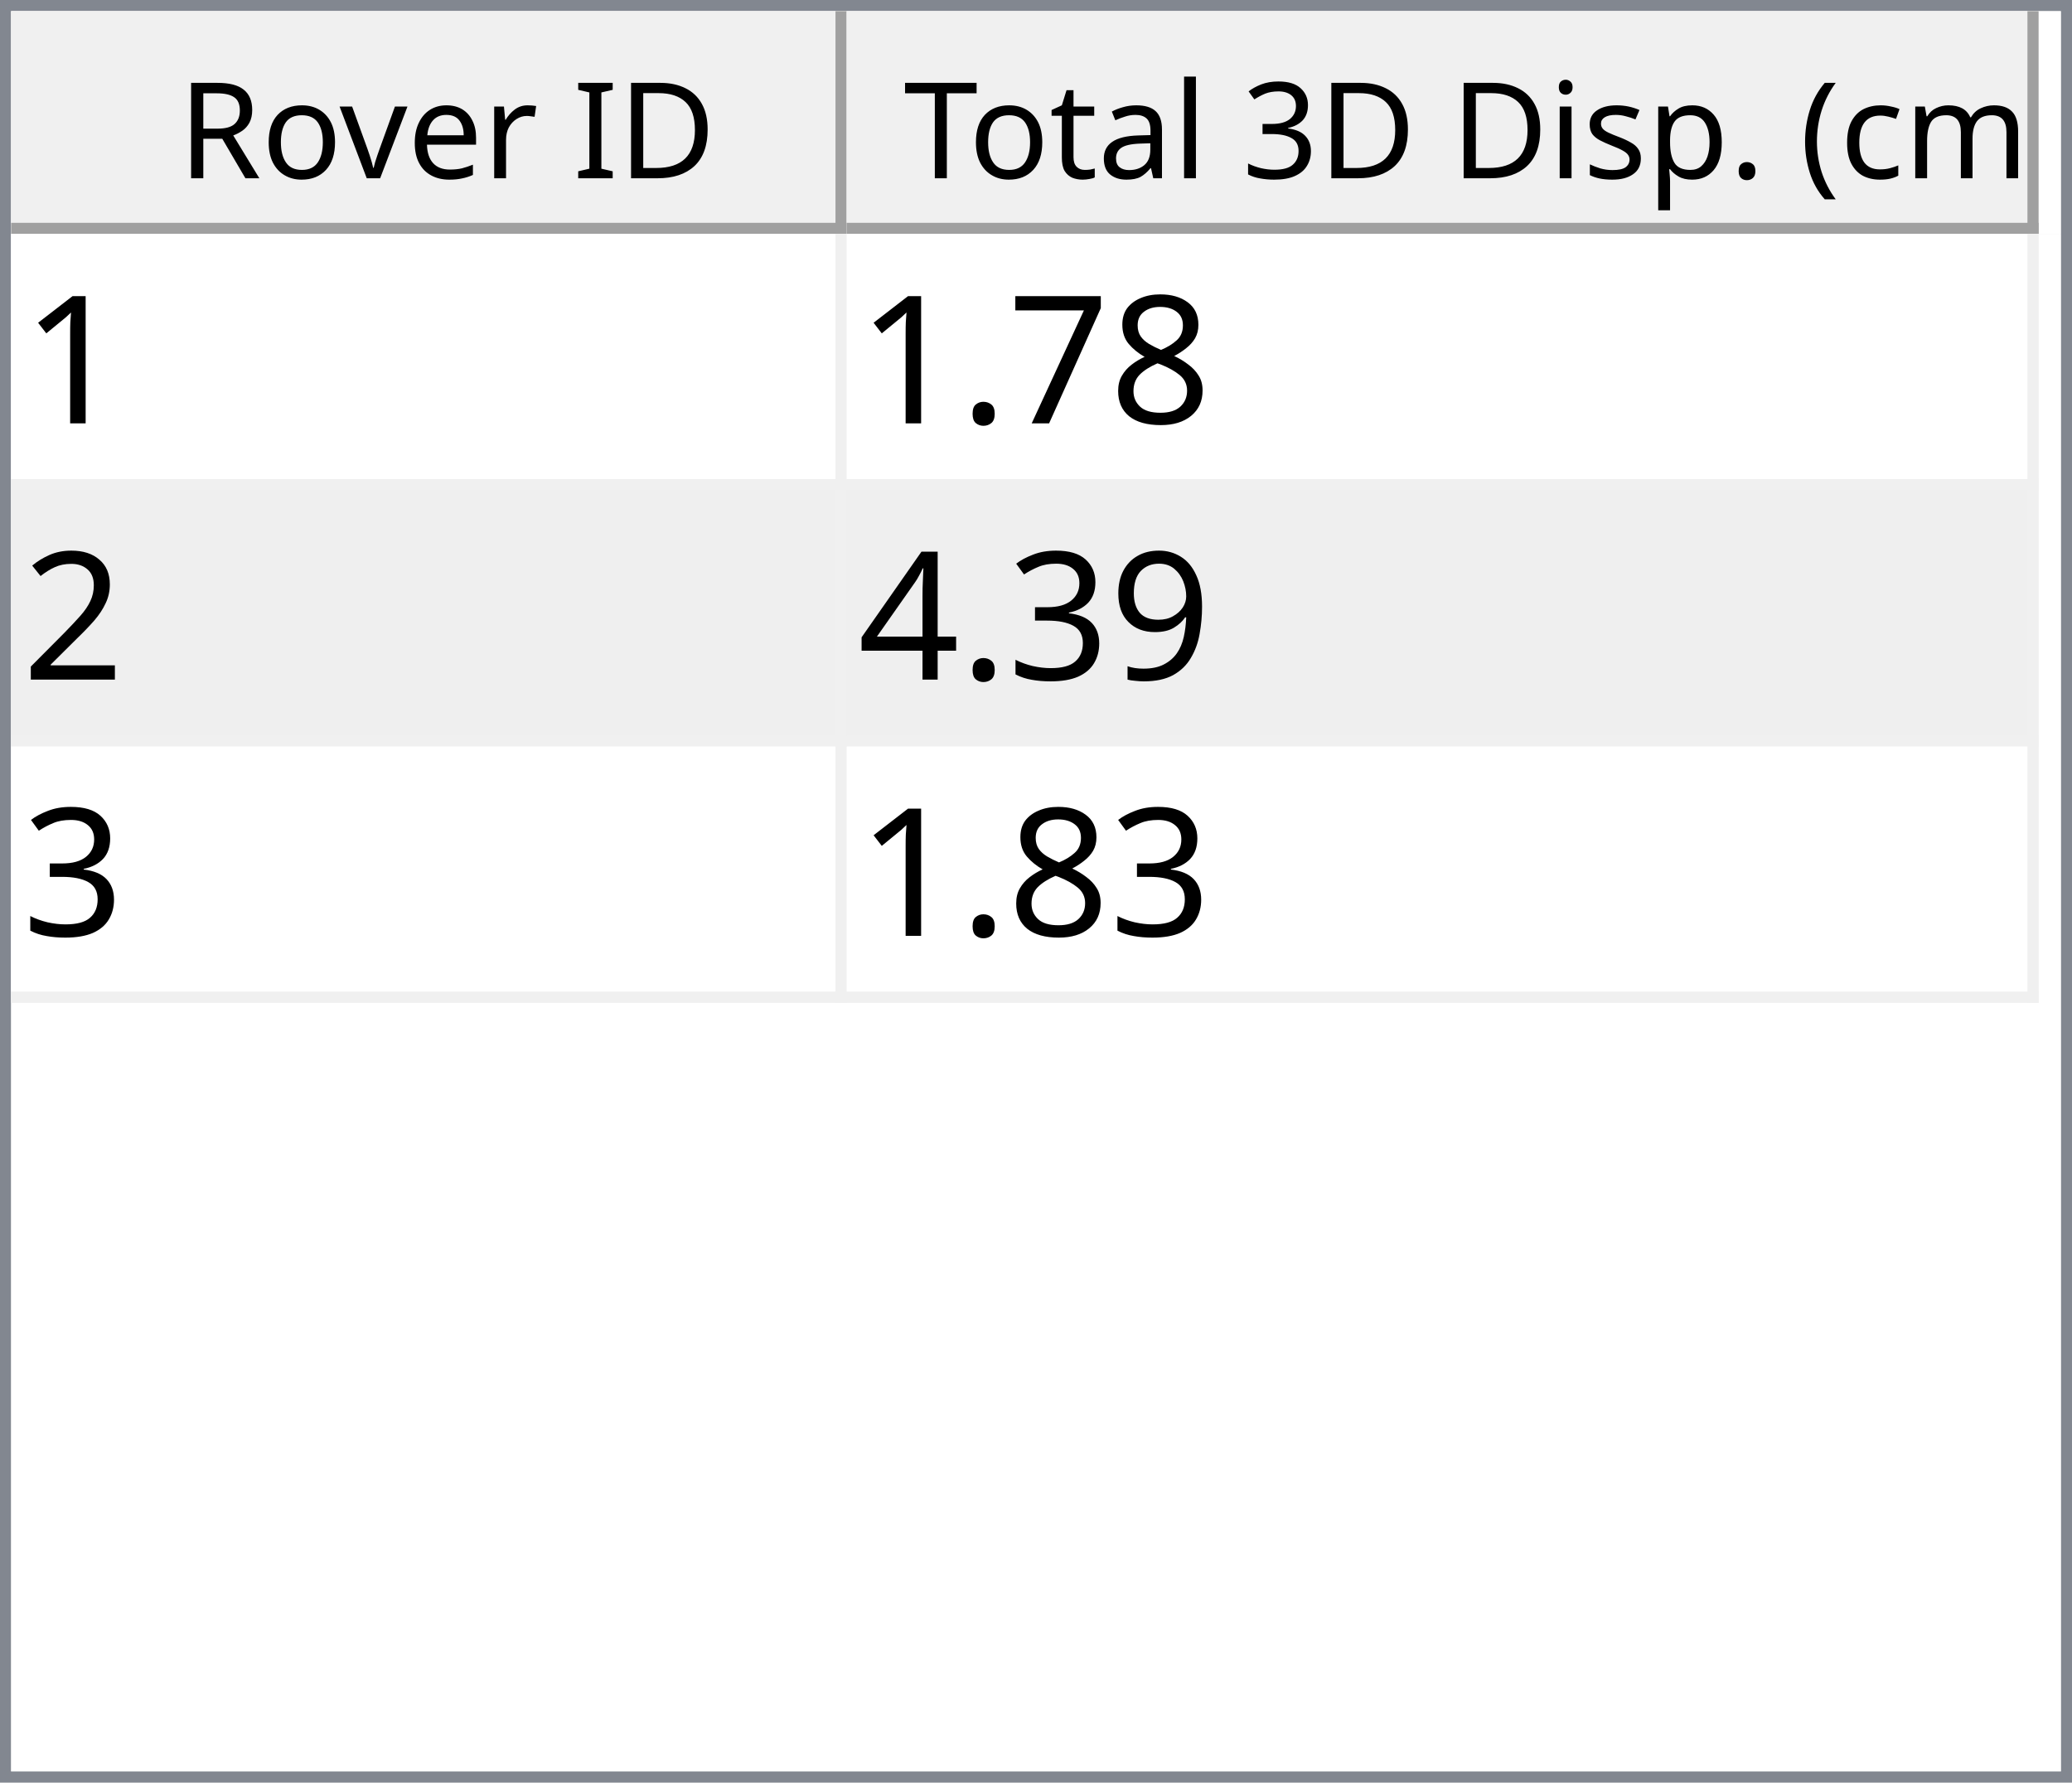
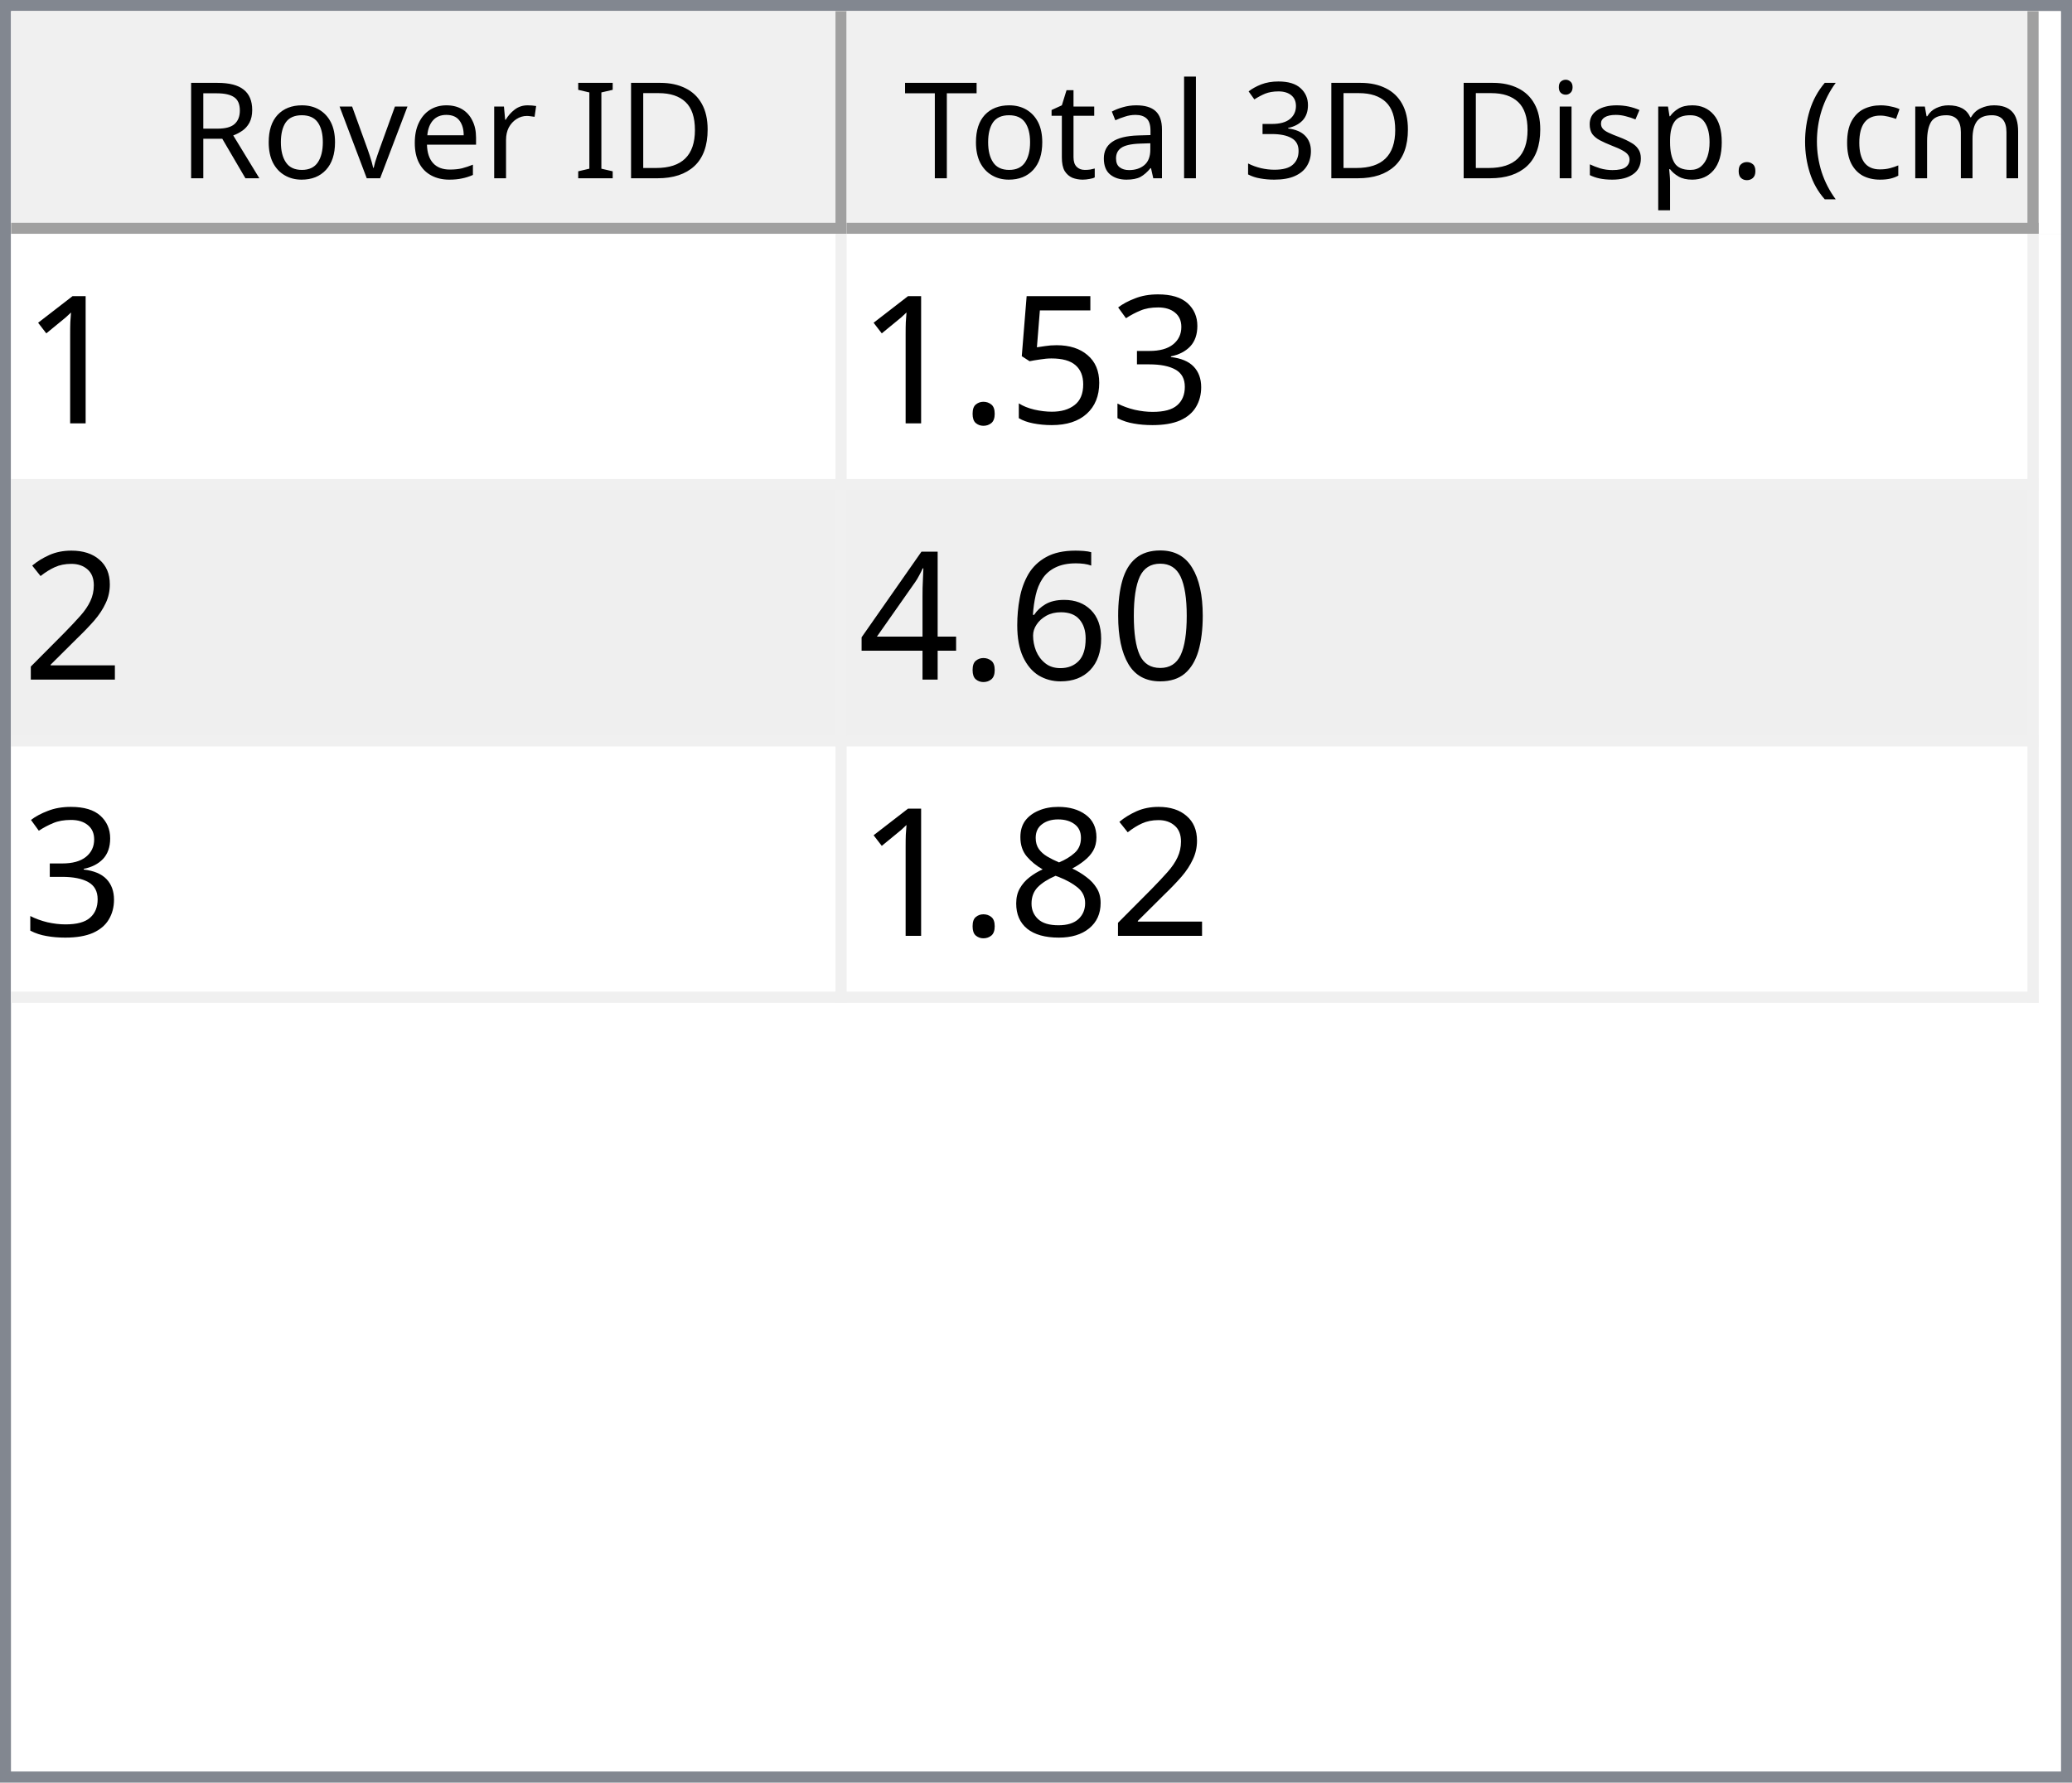
<svg xmlns="http://www.w3.org/2000/svg" style="fill-opacity:1; color-rendering:auto; color-interpolation:auto; text-rendering:auto; stroke:black; stroke-linecap:square; stroke-miterlimit:10; shape-rendering:auto; stroke-opacity:1; fill:black; stroke-dasharray:none; font-weight:normal; stroke-width:1; font-family:'Dialog'; font-style:normal; stroke-linejoin:miter; font-size:12px; stroke-dashoffset:0; image-rendering:auto;" width="186" height="160">
  <defs id="genericDefs" />
  <g>
    <defs id="defs1">
      <clipPath clipPathUnits="userSpaceOnUse" id="clipPath1">
        <path d="M0 0 L186 0 L186 160 L0 160 L0 0 Z" />
      </clipPath>
      <clipPath clipPathUnits="userSpaceOnUse" id="clipPath2">
        <path d="M0 0 L0 160 L186 160 L186 0 Z" />
      </clipPath>
      <clipPath clipPathUnits="userSpaceOnUse" id="clipPath3">
        <path d="M0 0 L0 20 L184 20 L184 0 Z" />
      </clipPath>
      <clipPath clipPathUnits="userSpaceOnUse" id="clipPath4">
        <path d="M0 0 L0 20 L75 20 L75 0 Z" />
      </clipPath>
      <clipPath clipPathUnits="userSpaceOnUse" id="clipPath5">
        <path d="M1 1 L1 19 L74 19 L74 1 Z" />
      </clipPath>
      <clipPath clipPathUnits="userSpaceOnUse" id="clipPath6">
        <path d="M0 0 L0 18 L73 18 L73 0 Z" />
      </clipPath>
      <clipPath clipPathUnits="userSpaceOnUse" id="clipPath7">
        <path d="M-0.5 -0.5 L-0.5 19.5 L74.5 19.5 L74.5 -0.5 Z" />
      </clipPath>
      <clipPath clipPathUnits="userSpaceOnUse" id="clipPath8">
        <path d="M0 0 L0 20 L107 20 L107 0 Z" />
      </clipPath>
      <clipPath clipPathUnits="userSpaceOnUse" id="clipPath9">
        <path d="M1 1 L1 19 L106 19 L106 1 Z" />
      </clipPath>
      <clipPath clipPathUnits="userSpaceOnUse" id="clipPath10">
        <path d="M0 0 L0 18 L105 18 L105 0 Z" />
      </clipPath>
      <clipPath clipPathUnits="userSpaceOnUse" id="clipPath11">
        <path d="M-0.5 -0.5 L-0.5 19.5 L106.5 19.5 L106.5 -0.5 Z" />
      </clipPath>
      <clipPath clipPathUnits="userSpaceOnUse" id="clipPath12">
        <path d="M0 0 L0 138 L184 138 L184 0 Z" />
      </clipPath>
      <clipPath clipPathUnits="userSpaceOnUse" id="clipPath13">
        <path d="M0 0 L0 69 L182 69 L182 0 Z" />
      </clipPath>
      <clipPath clipPathUnits="userSpaceOnUse" id="clipPath14">
        <path d="M-0.5 -0.5 L-0.5 68.5 L181.5 68.5 L181.5 -0.5 Z" />
      </clipPath>
      <clipPath clipPathUnits="userSpaceOnUse" id="clipPath15">
        <path d="M0 0 L0 22 L74 22 L74 0 Z" />
      </clipPath>
      <clipPath clipPathUnits="userSpaceOnUse" id="clipPath16">
        <path d="M0 0 L0 22 L106 22 L106 0 Z" />
      </clipPath>
      <font horiz-adv-x="64.551" id="font1">
        <font-face ascent="107.91" descent="25.098" units-per-em="100" style="font-style:normal; font-family:Segoe UI; font-weight:normal;" />
        <missing-glyph horiz-adv-x="64.551" d="M8.109 0 L8.109 68.266 L56.453 68.266 L56.453 0 L8.109 0 ZM15.328 7.234 L49.219 7.234 L49.219 61.031 L15.328 61.031 L15.328 7.234 Z" />
        <glyph unicode="D" horiz-adv-x="70.117" d="M9.188 0 L9.188 70.016 L28.516 70.016 Q65.531 70.016 65.531 35.891 Q65.531 19.672 55.25 9.836 Q44.969 0 27.734 0 L9.188 0 ZM17.391 62.594 L17.391 7.422 L27.828 7.422 Q41.609 7.422 49.273 14.797 Q56.938 22.172 56.938 35.688 Q56.938 62.594 28.328 62.594 L17.391 62.594 Z" />
        <glyph unicode="I" horiz-adv-x="26.611" d="M17.391 0 L9.188 0 L9.188 70.016 L17.391 70.016 L17.391 0 Z" />
        <glyph unicode=" " horiz-adv-x="27.393" d="" />
        <glyph unicode="r" horiz-adv-x="34.766" d="M34.188 41.891 Q32.078 43.5 28.125 43.5 Q23 43.5 19.555 38.672 Q16.109 33.844 16.109 25.484 L16.109 0 L8.109 0 L8.109 50 L16.109 50 L16.109 39.703 L16.312 39.703 Q18.016 44.969 21.531 47.922 Q25.047 50.875 29.391 50.875 Q32.516 50.875 34.188 50.203 L34.188 41.891 Z" />
        <glyph unicode="e" horiz-adv-x="52.295" d="M48.297 23 L12.984 23 Q13.188 14.656 17.484 10.109 Q21.781 5.562 29.297 5.562 Q37.75 5.562 44.828 11.141 L44.828 3.609 Q38.234 -1.172 27.391 -1.172 Q16.797 -1.172 10.742 5.641 Q4.688 12.453 4.688 24.812 Q4.688 36.469 11.305 43.82 Q17.922 51.172 27.734 51.172 Q37.547 51.172 42.922 44.828 Q48.297 38.484 48.297 27.203 L48.297 23 ZM40.094 29.781 Q40.047 36.719 36.75 40.578 Q33.453 44.438 27.594 44.438 Q21.922 44.438 17.969 40.383 Q14.016 36.328 13.094 29.781 L40.094 29.781 Z" />
        <glyph unicode="v" horiz-adv-x="47.9" d="M47.406 50 L27.484 0 L19.625 0 L0.688 50 L9.469 50 L22.172 13.672 Q23.578 9.672 23.922 6.688 L24.125 6.688 Q24.609 10.453 25.688 13.484 L38.969 50 L47.406 50 Z" />
        <glyph unicode="o" horiz-adv-x="58.594" d="M29 -1.172 Q17.922 -1.172 11.305 5.836 Q4.688 12.844 4.688 24.422 Q4.688 37.016 11.57 44.094 Q18.453 51.172 30.172 51.172 Q41.359 51.172 47.633 44.289 Q53.906 37.406 53.906 25.203 Q53.906 13.234 47.141 6.031 Q40.375 -1.172 29 -1.172 ZM29.594 44.438 Q21.875 44.438 17.383 39.188 Q12.891 33.938 12.891 24.703 Q12.891 15.828 17.43 10.695 Q21.969 5.562 29.594 5.562 Q37.359 5.562 41.531 10.594 Q45.703 15.625 45.703 24.906 Q45.703 34.281 41.531 39.359 Q37.359 44.438 29.594 44.438 Z" />
        <glyph unicode="R" horiz-adv-x="59.814" d="M59.375 0 L49.609 0 L37.891 19.625 Q36.281 22.359 34.766 24.289 Q33.25 26.219 31.664 27.438 Q30.078 28.656 28.25 29.219 Q26.422 29.781 24.125 29.781 L17.391 29.781 L17.391 0 L9.188 0 L9.188 70.016 L30.078 70.016 Q34.672 70.016 38.555 68.867 Q42.438 67.719 45.289 65.375 Q48.141 63.031 49.758 59.547 Q51.375 56.062 51.375 51.375 Q51.375 47.703 50.273 44.656 Q49.172 41.609 47.148 39.211 Q45.125 36.812 42.266 35.133 Q39.406 33.453 35.844 32.516 L35.844 32.328 Q37.594 31.547 38.891 30.547 Q40.188 29.547 41.359 28.18 Q42.531 26.812 43.68 25.078 Q44.828 23.344 46.234 21.047 L59.375 0 ZM17.391 62.594 L17.391 37.203 L28.516 37.203 Q31.594 37.203 34.203 38.133 Q36.812 39.062 38.719 40.797 Q40.625 42.531 41.703 45.047 Q42.781 47.562 42.781 50.688 Q42.781 56.297 39.141 59.445 Q35.5 62.594 28.609 62.594 L17.391 62.594 Z" />
        <glyph unicode=")" horiz-adv-x="30.176" d="M8.297 -15.922 L1.172 -15.922 Q16.406 2.344 16.406 26.812 Q16.406 51.469 1.078 70.016 L8.297 70.016 Q23.531 52.156 23.531 26.703 Q23.531 1.375 8.297 -15.922 Z" />
        <glyph unicode="m" horiz-adv-x="86.133" d="M79.109 0 L71.094 0 L71.094 28.719 Q71.094 37.016 68.531 40.727 Q65.969 44.438 59.906 44.438 Q54.781 44.438 51.195 39.75 Q47.609 35.062 47.609 28.516 L47.609 0 L39.594 0 L39.594 29.688 Q39.594 44.438 28.219 44.438 Q22.953 44.438 19.531 40.016 Q16.109 35.594 16.109 28.516 L16.109 0 L8.109 0 L8.109 50 L16.109 50 L16.109 42.094 L16.312 42.094 Q21.625 51.172 31.844 51.172 Q36.969 51.172 40.773 48.312 Q44.578 45.453 46 40.828 Q51.562 51.172 62.594 51.172 Q79.109 51.172 79.109 30.812 L79.109 0 Z" />
        <glyph unicode="c" horiz-adv-x="46.191" d="M42.188 2.297 Q36.422 -1.172 28.516 -1.172 Q17.828 -1.172 11.258 5.789 Q4.688 12.75 4.688 23.828 Q4.688 36.188 11.766 43.68 Q18.844 51.172 30.672 51.172 Q37.25 51.172 42.281 48.734 L42.281 40.531 Q36.719 44.438 30.375 44.438 Q22.703 44.438 17.797 38.945 Q12.891 33.453 12.891 24.516 Q12.891 15.719 17.508 10.641 Q22.125 5.562 29.891 5.562 Q36.422 5.562 42.188 9.906 L42.188 2.297 Z" />
        <glyph unicode="(" horiz-adv-x="30.176" d="M29.109 -15.922 L21.969 -15.922 Q6.844 1.375 6.844 26.703 Q6.844 52.156 21.969 70.016 L29.203 70.016 Q13.875 51.469 13.875 26.812 Q13.875 2.344 29.109 -15.922 Z" />
        <glyph unicode="." horiz-adv-x="21.68" d="M10.891 -1.078 Q8.641 -1.078 7.055 0.539 Q5.469 2.156 5.469 4.391 Q5.469 6.641 7.055 8.273 Q8.641 9.906 10.891 9.906 Q13.188 9.906 14.797 8.273 Q16.406 6.641 16.406 4.391 Q16.406 2.156 14.797 0.539 Q13.188 -1.078 10.891 -1.078 Z" />
        <glyph unicode="p" horiz-adv-x="58.789" d="M16.312 7.234 L16.109 7.234 L16.109 -23 L8.109 -23 L8.109 50 L16.109 50 L16.109 41.219 L16.312 41.219 Q22.219 51.172 33.594 51.172 Q43.266 51.172 48.688 44.461 Q54.109 37.75 54.109 26.469 Q54.109 13.922 48 6.375 Q41.891 -1.172 31.297 -1.172 Q21.578 -1.172 16.312 7.234 ZM16.109 27.391 L16.109 20.406 Q16.109 14.203 20.141 9.883 Q24.172 5.562 30.375 5.562 Q37.641 5.562 41.773 11.133 Q45.906 16.703 45.906 26.609 Q45.906 34.969 42.047 39.703 Q38.188 44.438 31.594 44.438 Q24.609 44.438 20.359 39.578 Q16.109 34.719 16.109 27.391 Z" />
        <glyph unicode="s" horiz-adv-x="42.432" d="M5.078 1.812 L5.078 10.406 Q11.625 5.562 19.484 5.562 Q30.031 5.562 30.031 12.594 Q30.031 14.594 29.125 15.992 Q28.219 17.391 26.68 18.461 Q25.141 19.531 23.07 20.383 Q21 21.234 18.609 22.172 Q15.281 23.484 12.766 24.828 Q10.25 26.172 8.57 27.859 Q6.891 29.547 6.031 31.695 Q5.172 33.844 5.172 36.719 Q5.172 40.234 6.789 42.945 Q8.406 45.656 11.086 47.484 Q13.766 49.312 17.211 50.242 Q20.656 51.172 24.312 51.172 Q30.812 51.172 35.938 48.922 L35.938 40.828 Q30.422 44.438 23.25 44.438 Q21 44.438 19.195 43.922 Q17.391 43.406 16.094 42.477 Q14.797 41.547 14.086 40.258 Q13.375 38.969 13.375 37.406 Q13.375 35.453 14.086 34.133 Q14.797 32.812 16.164 31.789 Q17.531 30.766 19.484 29.938 Q21.438 29.109 23.922 28.125 Q27.25 26.859 29.883 25.516 Q32.516 24.172 34.375 22.484 Q36.234 20.797 37.234 18.602 Q38.234 16.406 38.234 13.375 Q38.234 9.672 36.602 6.938 Q34.969 4.203 32.234 2.398 Q29.5 0.594 25.93 -0.289 Q22.359 -1.172 18.453 -1.172 Q10.75 -1.172 5.078 1.812 Z" />
        <glyph unicode="i" horiz-adv-x="24.219" d="M12.203 62.703 Q10.062 62.703 8.547 64.164 Q7.031 65.625 7.031 67.875 Q7.031 70.125 8.547 71.609 Q10.062 73.094 12.203 73.094 Q14.406 73.094 15.945 71.609 Q17.484 70.125 17.484 67.875 Q17.484 65.719 15.945 64.211 Q14.406 62.703 12.203 62.703 ZM16.109 0 L8.109 0 L8.109 50 L16.109 50 L16.109 0 Z" />
        <glyph unicode="3" horiz-adv-x="53.906" d="M46.531 19.828 Q46.531 15.094 44.75 11.211 Q42.969 7.328 39.719 4.57 Q36.469 1.812 31.93 0.297 Q27.391 -1.219 21.922 -1.219 Q11.922 -1.219 6 2.594 L6 11.188 Q13.094 5.609 22.219 5.609 Q25.875 5.609 28.828 6.539 Q31.781 7.469 33.906 9.227 Q36.031 10.984 37.18 13.477 Q38.328 15.969 38.328 19.094 Q38.328 32.812 18.797 32.812 L12.984 32.812 L12.984 39.594 L18.5 39.594 Q35.797 39.594 35.797 52.484 Q35.797 64.406 22.609 64.406 Q15.188 64.406 8.688 59.422 L8.688 67.188 Q15.375 71.188 24.609 71.188 Q29 71.188 32.57 69.969 Q36.141 68.75 38.68 66.555 Q41.219 64.359 42.609 61.281 Q44 58.203 44 54.5 Q44 40.672 30.031 36.719 L30.031 36.531 Q33.594 36.141 36.625 34.797 Q39.656 33.453 41.852 31.305 Q44.047 29.156 45.289 26.25 Q46.531 23.344 46.531 19.828 Z" />
        <glyph unicode="l" horiz-adv-x="24.219" d="M16.109 0 L8.109 0 L8.109 74.031 L16.109 74.031 L16.109 0 Z" />
        <glyph unicode="a" horiz-adv-x="50.879" d="M43.891 0 L35.891 0 L35.891 7.812 L35.688 7.812 Q30.469 -1.172 20.312 -1.172 Q12.844 -1.172 8.617 2.781 Q4.391 6.734 4.391 13.281 Q4.391 27.297 20.906 29.594 L35.891 31.688 Q35.891 44.438 25.594 44.438 Q16.547 44.438 9.281 38.281 L9.281 46.484 Q16.656 51.172 26.266 51.172 Q43.891 51.172 43.891 32.516 L43.891 0 ZM35.891 25.297 L23.828 23.641 Q18.266 22.859 15.43 20.875 Q12.594 18.891 12.594 13.875 Q12.594 10.203 15.211 7.883 Q17.828 5.562 22.172 5.562 Q28.125 5.562 32.008 9.742 Q35.891 13.922 35.891 20.312 L35.891 25.297 Z" />
        <glyph unicode="t" horiz-adv-x="33.887" d="M31.297 0.484 Q28.469 -1.078 23.828 -1.078 Q10.688 -1.078 10.688 13.578 L10.688 43.172 L2.094 43.172 L2.094 50 L10.688 50 L10.688 62.203 L18.703 64.797 L18.703 50 L31.297 50 L31.297 43.172 L18.703 43.172 L18.703 14.984 Q18.703 9.969 20.414 7.82 Q22.125 5.672 26.078 5.672 Q29.109 5.672 31.297 7.328 L31.297 0.484 Z" />
        <glyph unicode="T" horiz-adv-x="52.393" d="M50.594 62.594 L30.375 62.594 L30.375 0 L22.172 0 L22.172 62.594 L2 62.594 L2 70.016 L50.594 70.016 L50.594 62.594 Z" />
      </font>
      <font horiz-adv-x="75.0" id="font2">
        <font-face ascent="100.537" descent="21.973" units-per-em="100" style="font-style:normal; font-family:sans-serif; font-weight:normal;" />
        <missing-glyph horiz-adv-x="75.0" d="M12.5 0 L12.5 62.5 L62.5 62.5 L62.5 0 L12.5 0 ZM14.062 1.562 L60.938 1.562 L60.938 60.938 L14.062 60.938 L14.062 1.562 Z" />
        <glyph unicode="1" horiz-adv-x="55.615" d="M37.25 0 L28.469 0 L28.469 56 Q25.297 52.984 20.141 49.953 Q14.984 46.922 10.891 45.406 L10.891 53.906 Q18.266 57.375 23.781 62.305 Q29.297 67.234 31.594 71.875 L37.25 71.875 L37.25 0 Z" />
-         <glyph unicode="8" horiz-adv-x="55.615" d="M17.672 38.812 Q12.203 40.828 9.57 44.539 Q6.938 48.25 6.938 53.422 Q6.938 61.234 12.555 66.555 Q18.172 71.875 27.484 71.875 Q36.859 71.875 42.578 66.43 Q48.297 60.984 48.297 53.172 Q48.297 48.188 45.68 44.508 Q43.062 40.828 37.75 38.812 Q44.344 36.672 47.781 31.883 Q51.219 27.094 51.219 20.453 Q51.219 11.281 44.727 5.031 Q38.234 -1.219 27.641 -1.219 Q17.047 -1.219 10.547 5.055 Q4.047 11.328 4.047 20.703 Q4.047 27.688 7.594 32.398 Q11.141 37.109 17.672 38.812 ZM15.922 53.719 Q15.922 48.641 19.195 45.414 Q22.469 42.188 27.688 42.188 Q32.766 42.188 36.016 45.383 Q39.266 48.578 39.266 53.219 Q39.266 58.062 35.914 61.359 Q32.562 64.656 27.594 64.656 Q22.562 64.656 19.242 61.43 Q15.922 58.203 15.922 53.719 ZM13.094 20.656 Q13.094 16.891 14.875 13.375 Q16.656 9.859 20.172 7.93 Q23.688 6 27.734 6 Q34.031 6 38.133 10.055 Q42.234 14.109 42.234 20.359 Q42.234 26.703 38.016 30.859 Q33.797 35.016 27.438 35.016 Q21.234 35.016 17.164 30.914 Q13.094 26.812 13.094 20.656 Z" />
-         <glyph unicode="7" horiz-adv-x="55.615" d="M4.734 62.203 L4.734 70.656 L51.078 70.656 L51.078 63.812 Q44.234 56.547 37.523 44.484 Q30.812 32.422 27.156 19.672 Q24.516 10.688 23.781 0 L14.75 0 Q14.891 8.453 18.062 20.414 Q21.234 32.375 27.172 43.484 Q33.109 54.594 39.797 62.203 L4.734 62.203 Z" />
+         <glyph unicode="3" horiz-adv-x="55.615" d="M4.203 18.891 L12.984 20.062 Q14.5 12.594 18.141 9.297 Q21.781 6 27 6 Q33.203 6 37.477 10.297 Q41.75 14.594 41.75 20.953 Q41.75 27 37.797 30.93 Q33.844 34.859 27.734 34.859 Q25.25 34.859 21.531 33.891 L22.516 41.609 Q23.391 41.5 23.922 41.5 Q29.547 41.5 34.039 44.43 Q38.531 47.359 38.531 53.469 Q38.531 58.297 35.258 61.477 Q31.984 64.656 26.812 64.656 Q21.688 64.656 18.266 61.43 Q14.844 58.203 13.875 51.766 L5.078 53.328 Q6.688 62.156 12.398 67.016 Q18.109 71.875 26.609 71.875 Q32.469 71.875 37.398 69.359 Q42.328 66.844 44.945 62.5 Q47.562 58.156 47.562 53.266 Q47.562 48.641 45.07 44.828 Q42.578 41.016 37.703 38.766 Q44.047 37.312 47.562 32.695 Q51.078 28.078 51.078 21.141 Q51.078 11.766 44.242 5.25 Q37.406 -1.266 26.953 -1.266 Q17.531 -1.266 11.305 4.352 Q5.078 9.969 4.203 18.891 Z" />
+         <glyph unicode="5" horiz-adv-x="55.615" d="M4.156 18.75 L13.375 19.531 Q14.406 12.797 18.141 9.398 Q21.875 6 27.156 6 Q33.5 6 37.891 10.789 Q42.281 15.578 42.281 23.484 Q42.281 31 38.062 35.352 Q33.844 39.703 27 39.703 Q22.75 39.703 19.336 37.773 Q15.922 35.844 13.969 32.766 L5.719 33.844 L12.641 70.609 L48.25 70.609 L48.25 62.203 L19.672 62.203 L15.828 42.969 Q22.266 47.469 29.344 47.469 Q38.719 47.469 45.164 40.969 Q51.609 34.469 51.609 24.266 Q51.609 14.547 45.953 7.469 Q39.062 -1.219 27.156 -1.219 Q17.391 -1.219 11.211 4.25 Q5.031 9.719 4.156 18.75 Z" />
        <glyph unicode="." horiz-adv-x="27.783" d="M9.078 0 L9.078 10.016 L19.094 10.016 L19.094 0 L9.078 0 Z" />
        <glyph unicode="2" horiz-adv-x="55.615" d="M50.344 8.453 L50.344 0 L3.031 0 Q2.938 3.172 4.047 6.109 Q5.859 10.938 9.836 15.625 Q13.812 20.312 21.344 26.469 Q33.016 36.031 37.117 41.625 Q41.219 47.219 41.219 52.203 Q41.219 57.422 37.477 61.008 Q33.734 64.594 27.734 64.594 Q21.391 64.594 17.578 60.789 Q13.766 56.984 13.719 50.25 L4.688 51.172 Q5.609 61.281 11.664 66.578 Q17.719 71.875 27.938 71.875 Q38.234 71.875 44.242 66.164 Q50.25 60.453 50.25 52 Q50.25 47.703 48.492 43.555 Q46.734 39.406 42.656 34.812 Q38.578 30.219 29.109 22.219 Q21.188 15.578 18.945 13.211 Q16.703 10.844 15.234 8.453 L50.344 8.453 Z" />
-         <glyph unicode="9" horiz-adv-x="55.615" d="M5.469 16.547 L13.922 17.328 Q14.984 11.375 18.016 8.688 Q21.047 6 25.781 6 Q29.828 6 32.883 7.859 Q35.938 9.719 37.891 12.82 Q39.844 15.922 41.164 21.195 Q42.484 26.469 42.484 31.938 Q42.484 32.516 42.438 33.688 Q39.797 29.5 35.234 26.883 Q30.672 24.266 25.344 24.266 Q16.453 24.266 10.305 30.711 Q4.156 37.156 4.156 47.703 Q4.156 58.594 10.578 65.234 Q17 71.875 26.656 71.875 Q33.641 71.875 39.43 68.117 Q45.219 64.359 48.219 57.398 Q51.219 50.438 51.219 37.25 Q51.219 23.531 48.242 15.406 Q45.266 7.281 39.383 3.031 Q33.5 -1.219 25.594 -1.219 Q17.188 -1.219 11.867 3.445 Q6.547 8.109 5.469 16.547 ZM41.453 48.141 Q41.453 55.719 37.43 60.156 Q33.406 64.594 27.734 64.594 Q21.875 64.594 17.531 59.812 Q13.188 55.031 13.188 47.406 Q13.188 40.578 17.312 36.305 Q21.438 32.031 27.484 32.031 Q33.594 32.031 37.523 36.305 Q41.453 40.578 41.453 48.141 Z" />
-         <glyph unicode="3" horiz-adv-x="55.615" d="M4.203 18.891 L12.984 20.062 Q14.5 12.594 18.141 9.297 Q21.781 6 27 6 Q33.203 6 37.477 10.297 Q41.75 14.594 41.75 20.953 Q41.75 27 37.797 30.93 Q33.844 34.859 27.734 34.859 Q25.25 34.859 21.531 33.891 L22.516 41.609 Q23.391 41.5 23.922 41.5 Q29.547 41.5 34.039 44.43 Q38.531 47.359 38.531 53.469 Q38.531 58.297 35.258 61.477 Q31.984 64.656 26.812 64.656 Q21.688 64.656 18.266 61.43 Q14.844 58.203 13.875 51.766 L5.078 53.328 Q6.688 62.156 12.398 67.016 Q18.109 71.875 26.609 71.875 Q32.469 71.875 37.398 69.359 Q42.328 66.844 44.945 62.5 Q47.562 58.156 47.562 53.266 Q47.562 48.641 45.07 44.828 Q42.578 41.016 37.703 38.766 Q44.047 37.312 47.562 32.695 Q51.078 28.078 51.078 21.141 Q51.078 11.766 44.242 5.25 Q37.406 -1.266 26.953 -1.266 Q17.531 -1.266 11.305 4.352 Q5.078 9.969 4.203 18.891 Z" />
+         <glyph unicode="0" horiz-adv-x="55.615" d="M4.156 35.297 Q4.156 48 6.766 55.742 Q9.375 63.484 14.523 67.68 Q19.672 71.875 27.484 71.875 Q33.25 71.875 37.594 69.555 Q41.938 67.234 44.773 62.867 Q47.609 58.5 49.219 52.227 Q50.828 45.953 50.828 35.297 Q50.828 22.703 48.242 14.969 Q45.656 7.234 40.508 3.008 Q35.359 -1.219 27.484 -1.219 Q17.141 -1.219 11.234 6.203 Q4.156 15.141 4.156 35.297 ZM13.188 35.297 Q13.188 17.672 17.312 11.836 Q21.438 6 27.484 6 Q33.547 6 37.672 11.859 Q41.797 17.719 41.797 35.297 Q41.797 52.984 37.672 58.789 Q33.547 64.594 27.391 64.594 Q21.344 64.594 17.719 59.469 Q13.188 52.938 13.188 35.297 Z" />
+         <glyph unicode="6" horiz-adv-x="55.615" d="M49.75 54.047 L41.016 53.375 Q39.844 58.547 37.703 60.891 Q34.125 64.656 28.906 64.656 Q24.703 64.656 21.531 62.312 Q17.391 59.281 14.992 53.469 Q12.594 47.656 12.5 36.922 Q15.672 41.75 20.266 44.094 Q24.859 46.438 29.891 46.438 Q38.672 46.438 44.852 39.969 Q51.031 33.5 51.031 23.25 Q51.031 16.5 48.125 10.719 Q45.219 4.938 40.141 1.859 Q35.062 -1.219 28.609 -1.219 Q17.625 -1.219 10.695 6.859 Q3.766 14.938 3.766 33.5 Q3.766 54.25 11.422 63.672 Q18.109 71.875 29.438 71.875 Q37.891 71.875 43.289 67.141 Q48.688 62.406 49.75 54.047 ZM13.875 23.188 Q13.875 18.656 15.797 14.508 Q17.719 10.359 21.188 8.18 Q24.656 6 28.469 6 Q34.031 6 38.039 10.492 Q42.047 14.984 42.047 22.703 Q42.047 30.125 38.086 34.398 Q34.125 38.672 28.125 38.672 Q22.172 38.672 18.023 34.398 Q13.875 30.125 13.875 23.188 Z" />
        <glyph unicode="4" horiz-adv-x="55.615" d="M32.328 0 L32.328 17.141 L1.266 17.141 L1.266 25.203 L33.938 71.578 L41.109 71.578 L41.109 25.203 L50.781 25.203 L50.781 17.141 L41.109 17.141 L41.109 0 L32.328 0 ZM32.328 25.203 L32.328 57.469 L9.906 25.203 L32.328 25.203 Z" />
+         <glyph unicode="8" horiz-adv-x="55.615" d="M17.672 38.812 Q12.203 40.828 9.57 44.539 Q6.938 48.25 6.938 53.422 Q6.938 61.234 12.555 66.555 Q18.172 71.875 27.484 71.875 Q36.859 71.875 42.578 66.43 Q48.297 60.984 48.297 53.172 Q48.297 48.188 45.68 44.508 Q43.062 40.828 37.75 38.812 Q44.344 36.672 47.781 31.883 Q51.219 27.094 51.219 20.453 Q51.219 11.281 44.727 5.031 Q38.234 -1.219 27.641 -1.219 Q17.047 -1.219 10.547 5.055 Q4.047 11.328 4.047 20.703 Q4.047 27.688 7.594 32.398 Q11.141 37.109 17.672 38.812 ZM15.922 53.719 Q15.922 48.641 19.195 45.414 Q22.469 42.188 27.688 42.188 Q32.766 42.188 36.016 45.383 Q39.266 48.578 39.266 53.219 Q39.266 58.062 35.914 61.359 Q32.562 64.656 27.594 64.656 Q22.562 64.656 19.242 61.43 Q15.922 58.203 15.922 53.719 ZM13.094 20.656 Q13.094 16.891 14.875 13.375 Q16.656 9.859 20.172 7.93 Q23.688 6 27.734 6 Q34.031 6 38.133 10.055 Q42.234 14.109 42.234 20.359 Q42.234 26.703 38.016 30.859 Q33.797 35.016 27.438 35.016 Q21.234 35.016 17.164 30.914 Q13.094 26.812 13.094 20.656 Z" />
      </font>
    </defs>
    <g style="fill:white; stroke:white;">
      <rect x="0" y="0" width="186" style="clip-path:url(#clipPath1); stroke:none;" height="160" />
    </g>
    <g style="fill:white; text-rendering:optimizeSpeed; color-rendering:optimizeSpeed; image-rendering:optimizeSpeed; shape-rendering:crispEdges; stroke:white; color-interpolation:sRGB;">
      <rect x="0" width="186" height="160" y="0" style="stroke:none;" />
      <path style="stroke:none;" d="M0 160 L186 160 L186 0 L0 0 Z" />
    </g>
    <g style="fill:rgb(240,240,240); font-family:'Segoe UI'; stroke:rgb(240,240,240);">
      <rect x="0" y="0" width="186" style="clip-path:url(#clipPath2); stroke:none;" height="160" />
    </g>
    <g style="fill:rgb(130,135,144); font-family:'Segoe UI'; stroke:rgb(130,135,144);">
      <path d="M0 0 L186 0 L186 160 L0 160 L0 0 ZM1 1 L185 1 L185 159 L1 159 L1 1 Z" style="fill-rule:evenodd; clip-path:url(#clipPath2); stroke:none;" />
    </g>
    <g style="fill:white; font-family:'Segoe UI'; stroke:white;" transform="translate(1,1)">
      <rect x="0" y="0" width="184" style="clip-path:url(#clipPath3); stroke:none;" height="20" />
    </g>
    <g style="fill:rgb(240,240,240); font-family:'Segoe UI'; stroke:rgb(240,240,240);" transform="translate(1,1)">
      <rect x="0" y="0" width="75" style="clip-path:url(#clipPath4); stroke:none;" height="20" />
    </g>
    <g style="font-family:'Segoe UI';" transform="translate(2,2)">
      <text x="14" xml:space="preserve" y="14" style="clip-path:url(#clipPath6); stroke:none;">Rover ID</text>
    </g>
    <g style="fill:rgb(160,160,160); font-family:'Segoe UI'; stroke:rgb(160,160,160); stroke-linejoin:bevel;" transform="translate(1.5,1.5)">
      <line x1="74" x2="74" y1="0" style="fill:none; clip-path:url(#clipPath7);" y2="19" />
    </g>
    <g style="fill:rgb(160,160,160); font-family:'Segoe UI'; stroke:rgb(160,160,160); stroke-linejoin:bevel;" transform="matrix(1,0,0,1,1,1) translate(0.5,0.5)">
      <line x1="0" x2="74" y1="19" style="fill:none; clip-path:url(#clipPath7);" y2="19" />
    </g>
    <g style="fill:rgb(240,240,240); font-family:'Segoe UI'; stroke:rgb(240,240,240);" transform="translate(76,1)">
      <rect x="0" y="0" width="107" style="clip-path:url(#clipPath8); stroke:none;" height="20" />
    </g>
    <g style="font-family:'Segoe UI';" transform="translate(77,2)">
      <text x="1" xml:space="preserve" y="14" style="clip-path:url(#clipPath10); stroke:none;"> Total 3D Disp. (cm)</text>
    </g>
    <g style="fill:rgb(160,160,160); font-family:'Segoe UI'; stroke:rgb(160,160,160); stroke-linejoin:bevel;" transform="translate(76.5,1.5)">
      <line x1="106" x2="106" y1="0" style="fill:none; clip-path:url(#clipPath11);" y2="19" />
    </g>
    <g style="fill:rgb(160,160,160); font-family:'Segoe UI'; stroke:rgb(160,160,160); stroke-linejoin:bevel;" transform="matrix(1,0,0,1,76,1) translate(0.5,0.5)">
      <line x1="0" x2="106" y1="19" style="fill:none; clip-path:url(#clipPath11);" y2="19" />
    </g>
    <g style="fill:white; font-family:'Segoe UI'; stroke:white;" transform="translate(1,21)">
      <rect x="0" y="0" width="184" style="clip-path:url(#clipPath12); stroke:none;" height="138" />
    </g>
    <g style="fill:rgb(240,240,240); font-size:16px; font-family:sans-serif; stroke:rgb(240,240,240);" transform="translate(1,21)">
      <rect x="0" y="0" width="182" style="clip-path:url(#clipPath13); stroke:none;" height="69" />
      <line transform="translate(0.5,0.5)" x1="0" x2="181" y1="22" style="clip-path:url(#clipPath14); fill:none; stroke-linejoin:bevel;" y2="22" />
    </g>
    <g transform="matrix(1,0,0,1,1,21) translate(0.5,0.5)" style="fill:rgb(240,240,240); font-size:16px; font-family:sans-serif; stroke:rgb(240,240,240); stroke-linejoin:bevel;">
      <line x1="0" x2="181" y1="45" style="fill:none; clip-path:url(#clipPath14);" y2="45" />
    </g>
    <g transform="matrix(1,0,0,1,1,21) translate(0.5,0.5)" style="fill:rgb(240,240,240); font-size:16px; font-family:sans-serif; stroke:rgb(240,240,240); stroke-linejoin:bevel;">
      <line x1="0" x2="181" y1="68" style="fill:none; clip-path:url(#clipPath14);" y2="68" />
    </g>
    <g transform="matrix(1,0,0,1,1,21) translate(0.5,0.5)" style="fill:rgb(240,240,240); font-size:16px; font-family:sans-serif; stroke:rgb(240,240,240); stroke-linejoin:bevel;">
      <line x1="74" x2="74" y1="0" style="fill:none; clip-path:url(#clipPath14);" y2="68" />
    </g>
    <g transform="matrix(1,0,0,1,1,21) translate(0.5,0.5)" style="fill:rgb(240,240,240); font-size:16px; font-family:sans-serif; stroke:rgb(240,240,240); stroke-linejoin:bevel;">
      <line x1="181" x2="181" y1="0" style="fill:none; clip-path:url(#clipPath14);" y2="68" />
    </g>
    <g style="fill:white; font-size:16px; font-family:sans-serif; stroke:white;" transform="matrix(1,0,0,1,1,21)">
      <rect x="0" y="0" width="74" style="clip-path:url(#clipPath15); stroke:none;" height="22" />
      <text x="1" y="17" style="fill:black; clip-path:url(#clipPath15); stroke:none;" xml:space="preserve">1</text>
    </g>
    <g style="fill:white; font-size:16px; font-family:sans-serif; stroke:white;" transform="matrix(1,0,0,1,1,21) translate(75,0)">
      <rect x="0" y="0" width="106" style="clip-path:url(#clipPath16); stroke:none;" height="22" />
-       <text x="1" y="17" style="fill:black; clip-path:url(#clipPath16); stroke:none;" xml:space="preserve">1.78</text>
+       <text x="1" y="17" style="fill:black; clip-path:url(#clipPath16); stroke:none;" xml:space="preserve">1.53</text>
    </g>
    <g style="fill:rgb(239,239,239); font-size:16px; font-family:sans-serif; stroke:rgb(239,239,239);" transform="matrix(1,0,0,1,1,21) translate(0,23)">
      <rect x="0" y="0" width="74" style="clip-path:url(#clipPath15); stroke:none;" height="22" />
      <text x="1" y="17" style="fill:black; clip-path:url(#clipPath15); stroke:none;" xml:space="preserve">2</text>
    </g>
    <g style="fill:rgb(239,239,239); font-size:16px; font-family:sans-serif; stroke:rgb(239,239,239);" transform="matrix(1,0,0,1,1,21) translate(75,23)">
      <rect x="0" y="0" width="106" style="clip-path:url(#clipPath16); stroke:none;" height="22" />
-       <text x="1" y="17" style="fill:black; clip-path:url(#clipPath16); stroke:none;" xml:space="preserve">4.39</text>
+       <text x="1" y="17" style="fill:black; clip-path:url(#clipPath16); stroke:none;" xml:space="preserve">4.60</text>
    </g>
    <g style="fill:white; font-size:16px; font-family:sans-serif; stroke:white;" transform="matrix(1,0,0,1,1,21) translate(0,46)">
      <rect x="0" y="0" width="74" style="clip-path:url(#clipPath15); stroke:none;" height="22" />
      <text x="1" y="17" style="fill:black; clip-path:url(#clipPath15); stroke:none;" xml:space="preserve">3</text>
    </g>
    <g style="fill:white; font-size:16px; font-family:sans-serif; stroke:white;" transform="matrix(1,0,0,1,1,21) translate(75,46)">
      <rect x="0" y="0" width="106" style="clip-path:url(#clipPath16); stroke:none;" height="22" />
-       <text x="1" y="17" style="fill:black; clip-path:url(#clipPath16); stroke:none;" xml:space="preserve">1.83</text>
+       <text x="1" y="17" style="fill:black; clip-path:url(#clipPath16); stroke:none;" xml:space="preserve">1.82</text>
    </g>
  </g>
</svg>
